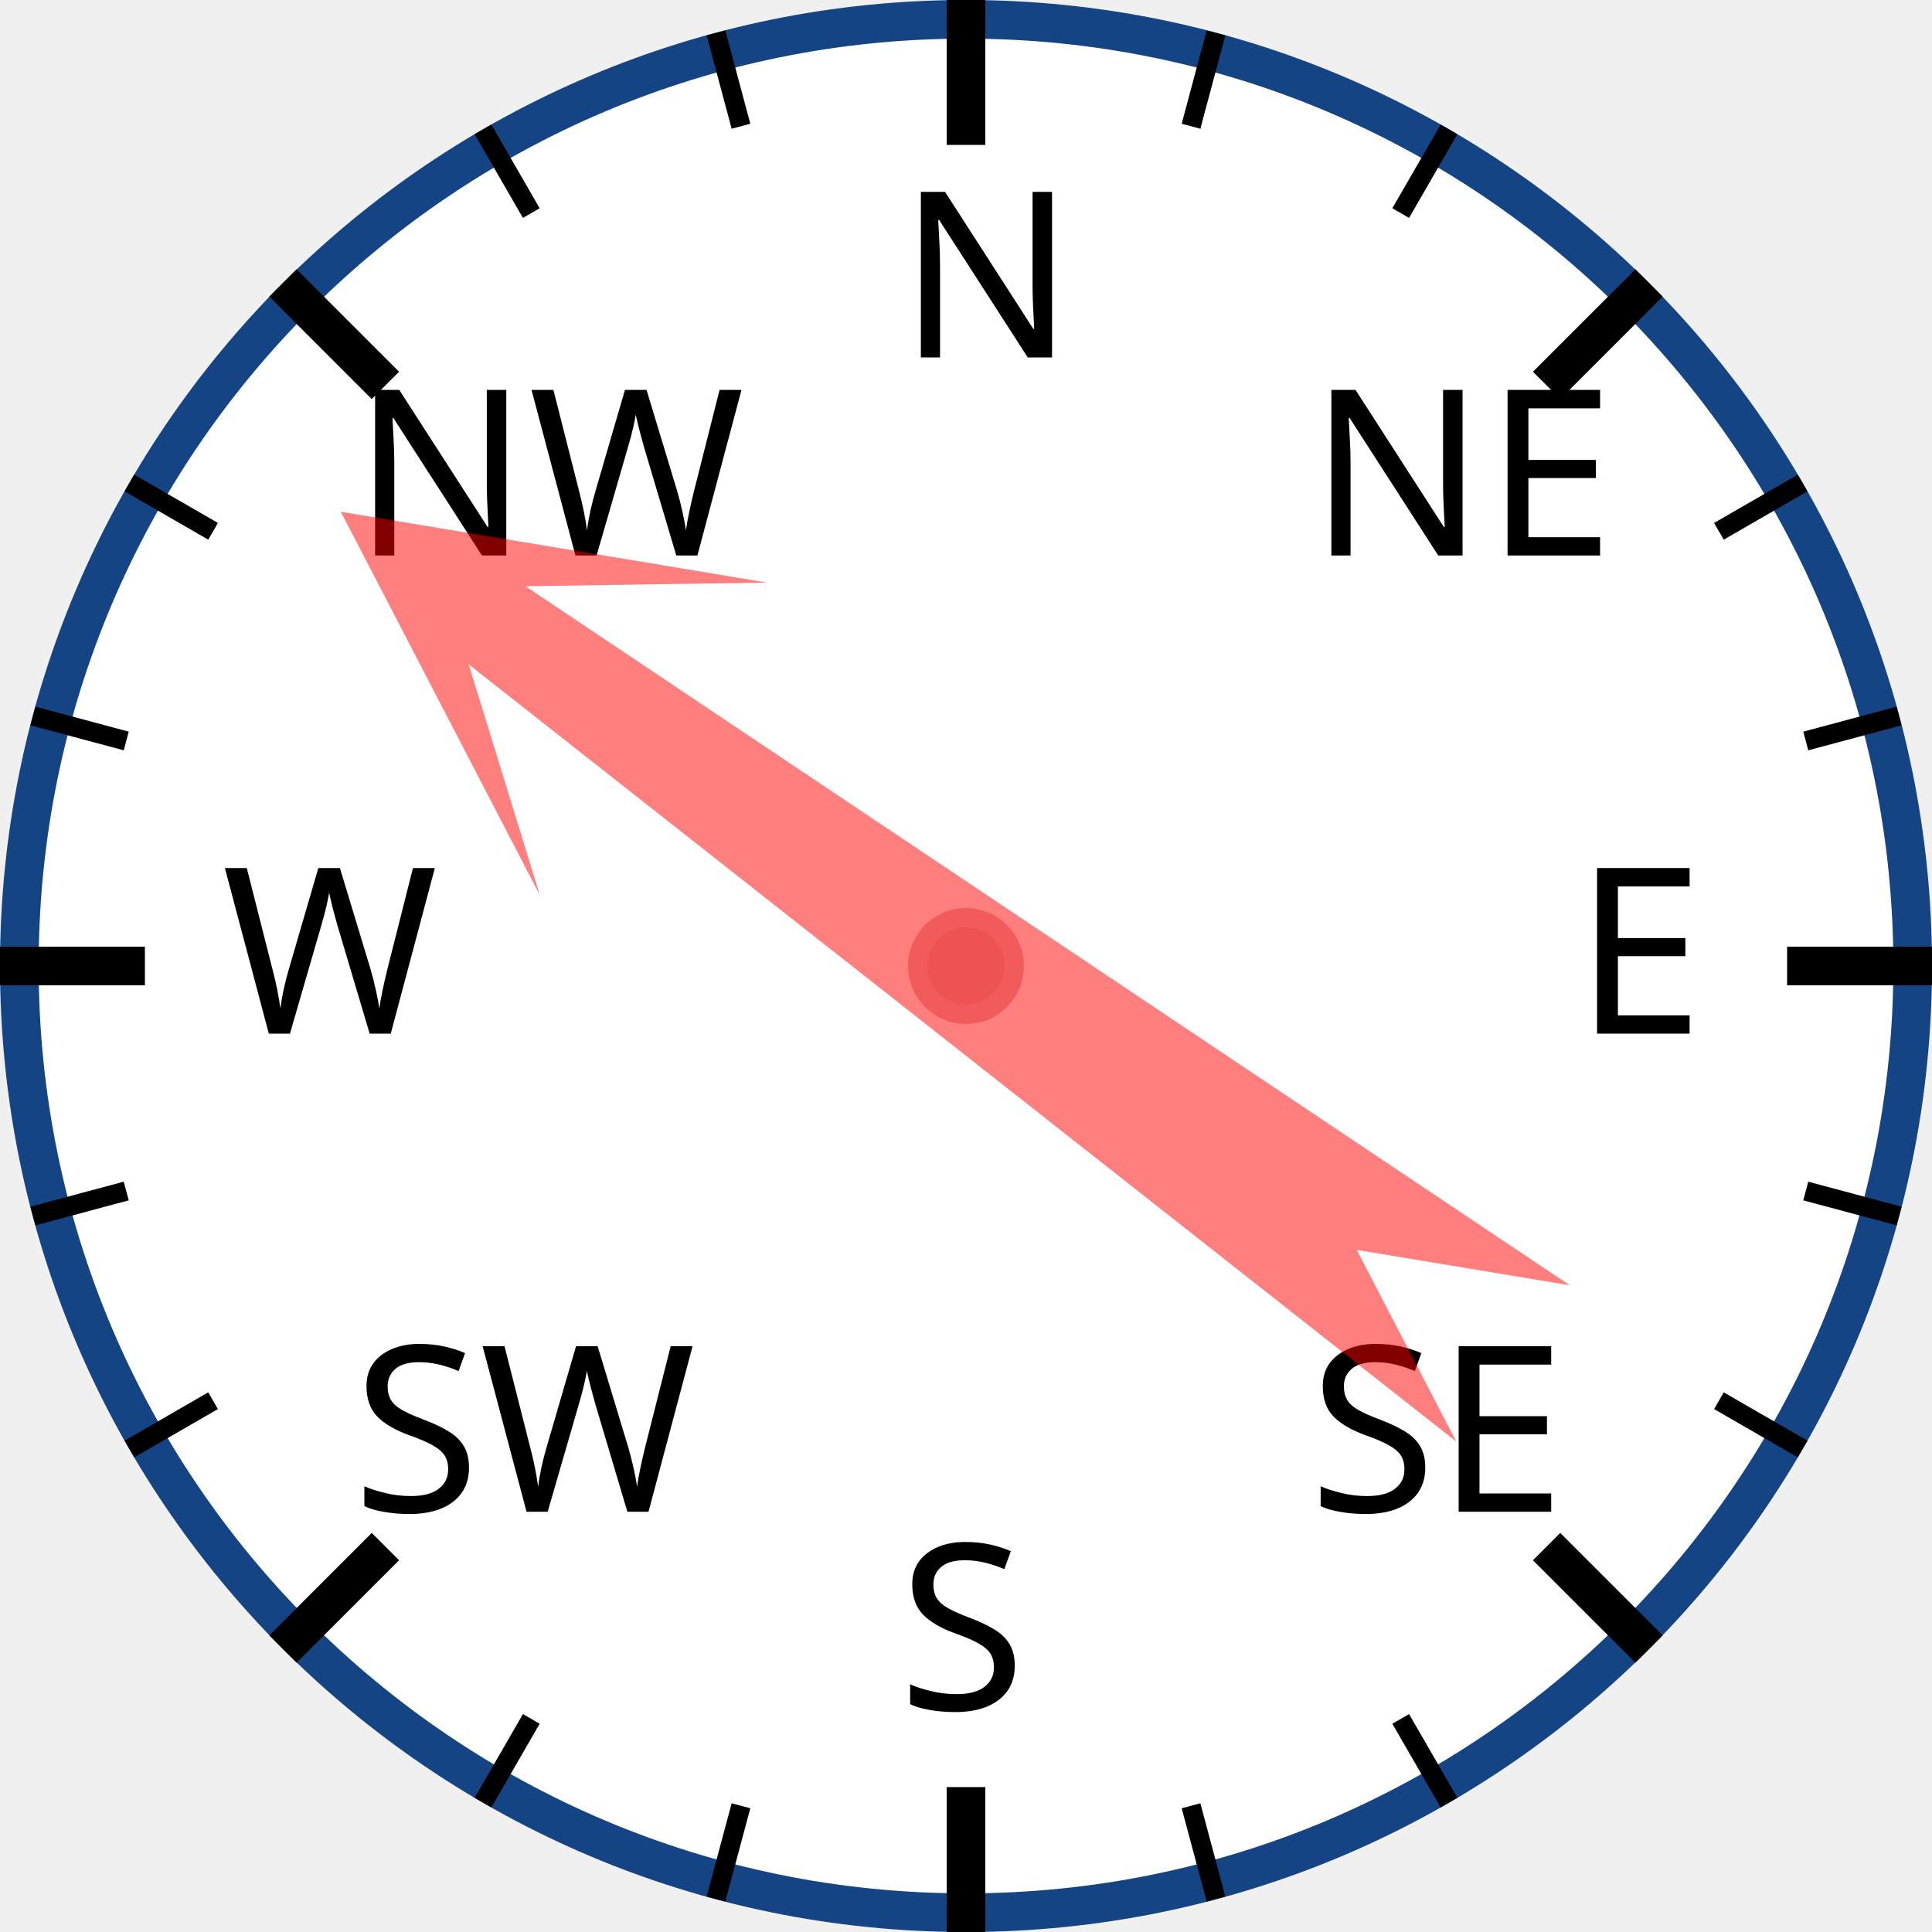
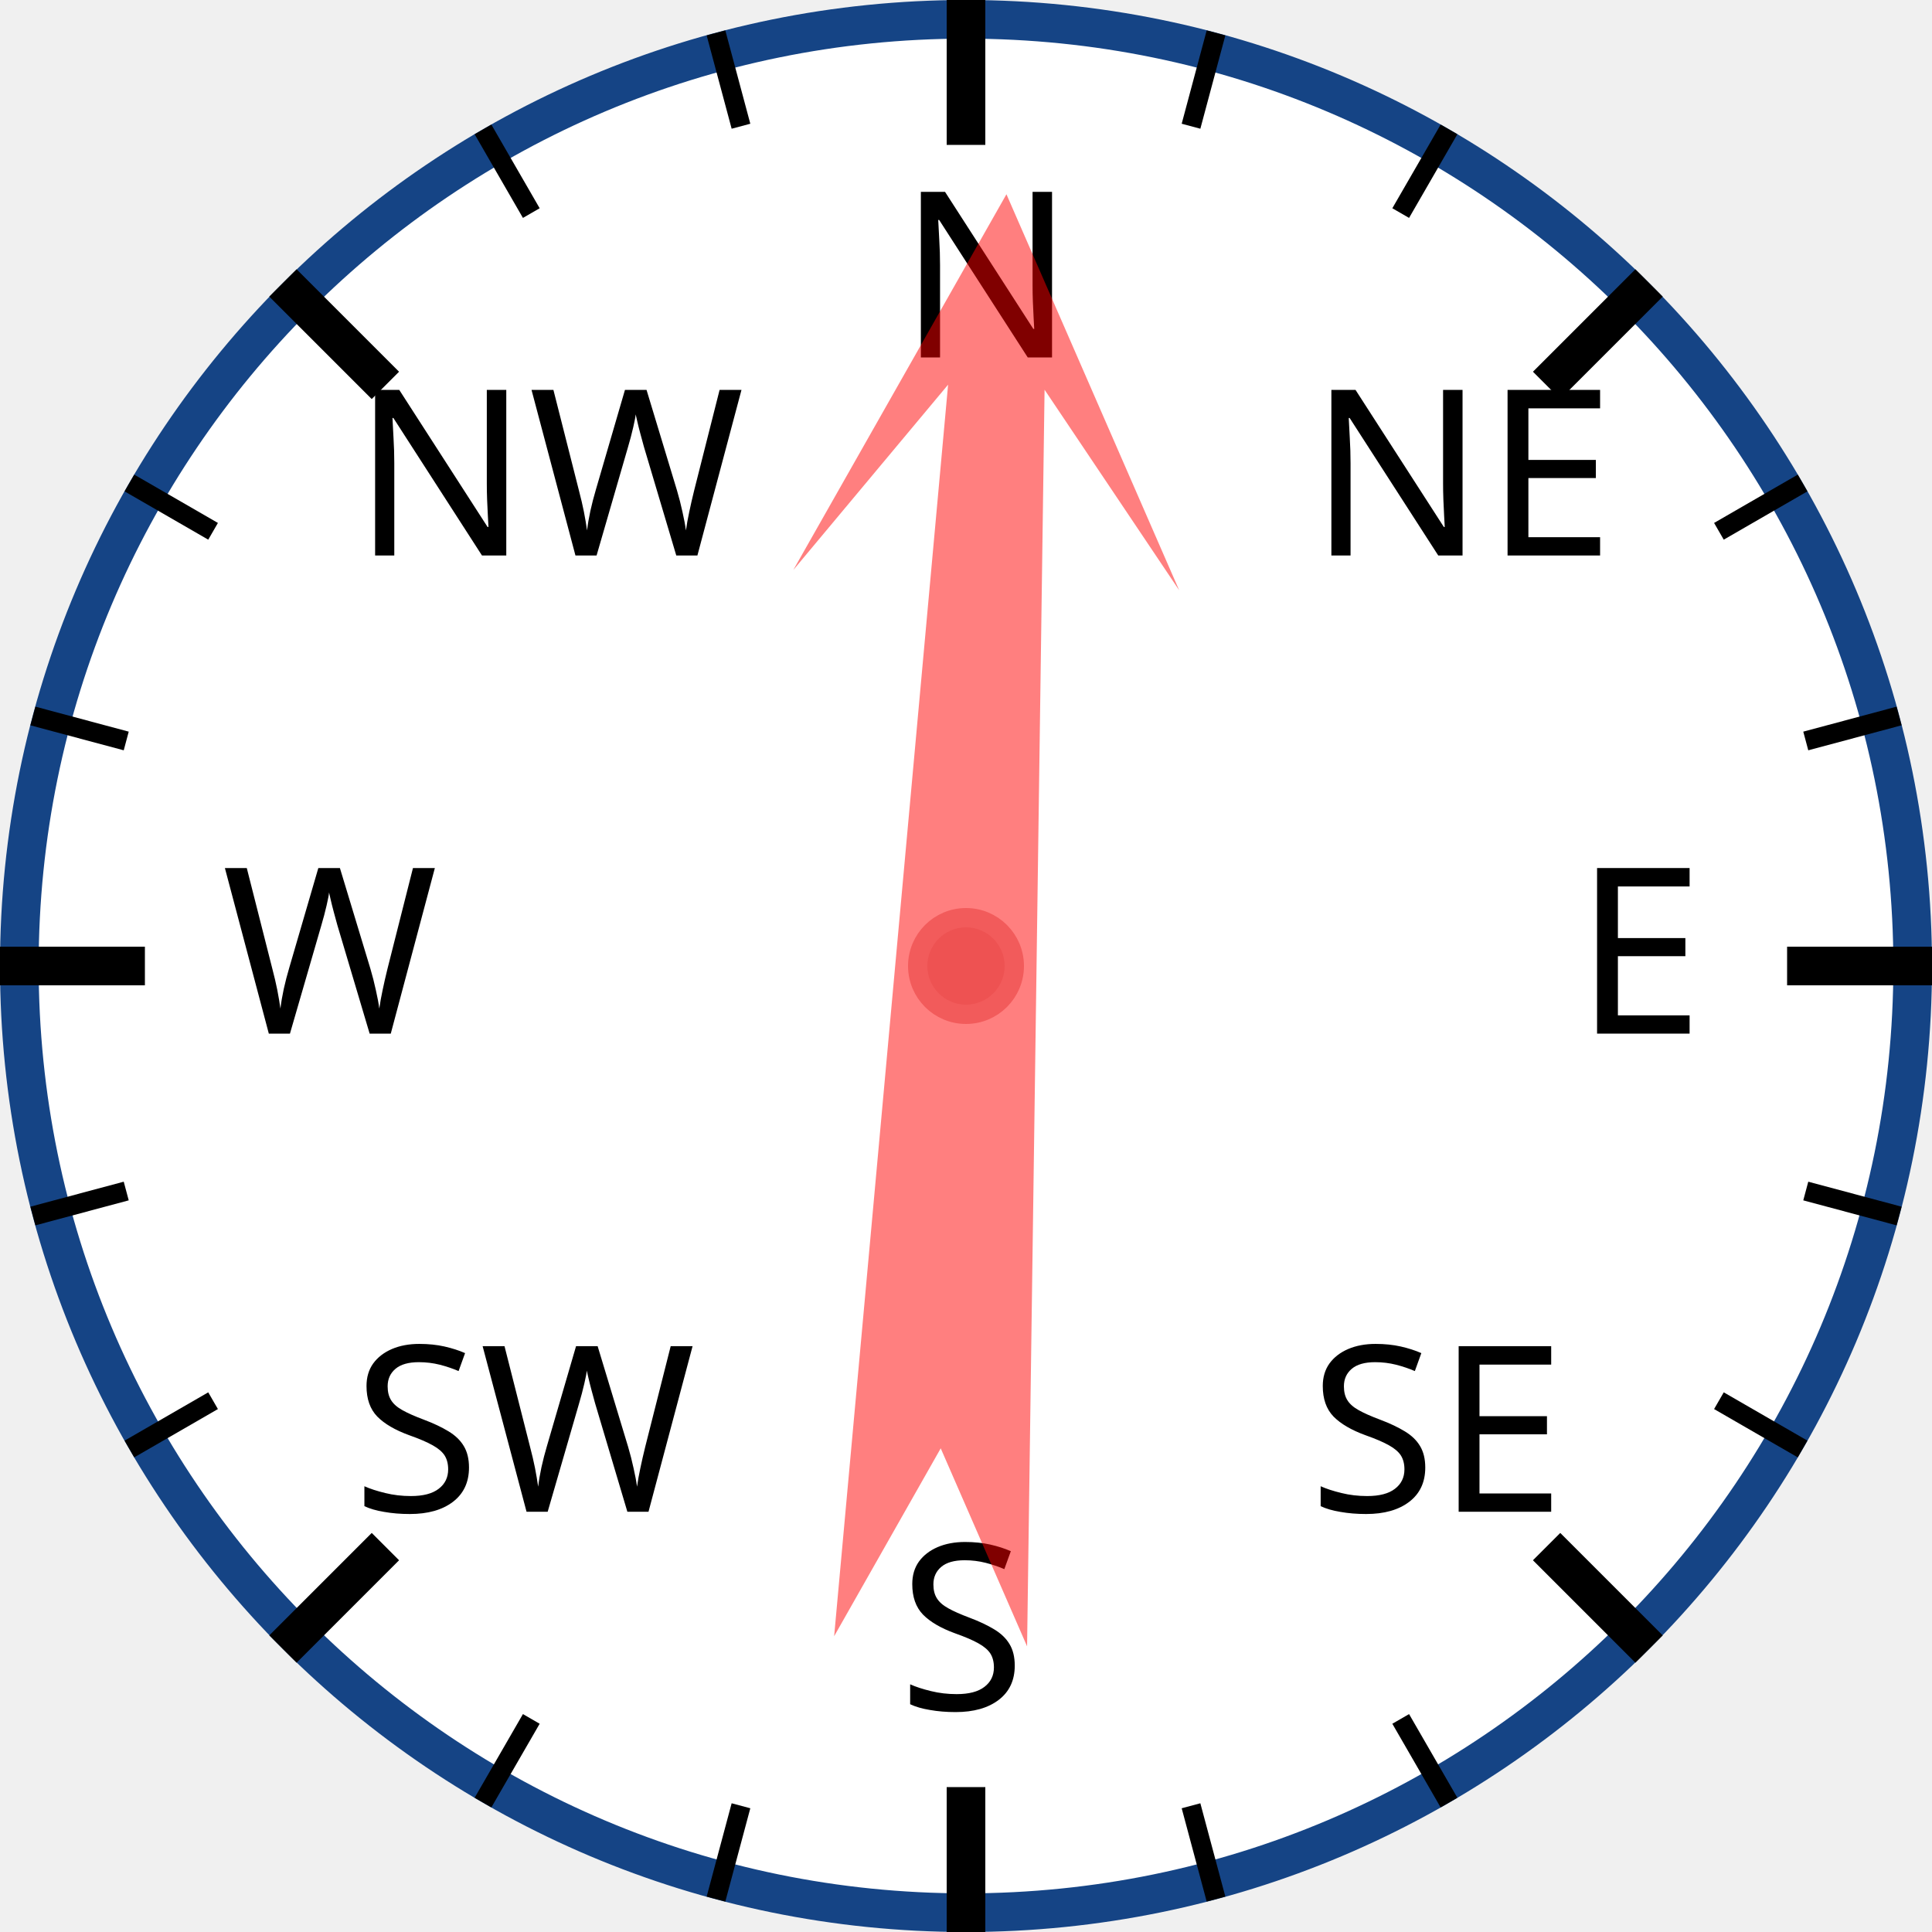
<svg xmlns="http://www.w3.org/2000/svg" width="120px" height="120px" viewBox="0 0 200 200">
  <circle cx="100" cy="100" r="98" style="fill: white; stroke: #154485; stroke-width: 4;" />
  <text x="93.0" y="37.0" style="font-family: sans-serif; font-size: 18pt;">N</text>
  <line x1="100.0" y1="0.0" x2="100.0" y2="15.0" style="stroke: black; stroke-width: 4;" />
  <line x1="74.118" y1="3.407" x2="76.706" y2="13.067" style="stroke: black; stroke-width: 2;" />
  <line x1="50" y1="13.397" x2="55" y2="22.058" style="stroke: black; stroke-width: 2;" />
  <text x="36.503" y="57.503" style="font-family: sans-serif; font-size: 18pt;">NW</text>
  <line x1="29.289" y1="29.289" x2="39.896" y2="39.896" style="stroke: black; stroke-width: 4;" />
  <line x1="13.397" y1="50" x2="22.058" y2="55" style="stroke: black; stroke-width: 2;" />
  <line x1="3.407" y1="74.118" x2="13.067" y2="76.706" style="stroke: black; stroke-width: 2;" />
  <text x="23.0" y="107.0" style="font-family: sans-serif; font-size: 18pt;">W</text>
  <line x1="0.0" y1="100.0" x2="15.0" y2="100.0" style="stroke: black; stroke-width: 4;" />
  <line x1="3.407" y1="125.882" x2="13.067" y2="123.294" style="stroke: black; stroke-width: 2;" />
  <line x1="13.397" y1="150" x2="22.058" y2="145" style="stroke: black; stroke-width: 2;" />
  <text x="36.503" y="156.497" style="font-family: sans-serif; font-size: 18pt;">SW</text>
  <line x1="29.289" y1="170.711" x2="39.896" y2="160.104" style="stroke: black; stroke-width: 4;" />
  <line x1="50" y1="186.603" x2="55" y2="177.942" style="stroke: black; stroke-width: 2;" />
  <line x1="74.118" y1="196.593" x2="76.706" y2="186.933" style="stroke: black; stroke-width: 2;" />
  <text x="93" y="177.0" style="font-family: sans-serif; font-size: 18pt;">S</text>
  <line x1="100" y1="200.0" x2="100" y2="185.0" style="stroke: black; stroke-width: 4;" />
  <line x1="125.882" y1="196.593" x2="123.294" y2="186.933" style="stroke: black; stroke-width: 2;" />
  <line x1="150.0" y1="186.603" x2="145.0" y2="177.942" style="stroke: black; stroke-width: 2;" />
  <text x="135.497" y="156.497" style="font-family: sans-serif; font-size: 18pt;">SE</text>
  <line x1="170.711" y1="170.711" x2="160.104" y2="160.104" style="stroke: black; stroke-width: 4;" />
  <line x1="186.603" y1="150" x2="177.942" y2="145" style="stroke: black; stroke-width: 2;" />
  <line x1="196.593" y1="125.882" x2="186.933" y2="123.294" style="stroke: black; stroke-width: 2;" />
  <text x="163.0" y="107" style="font-family: sans-serif; font-size: 18pt;">E</text>
  <line x1="200.0" y1="100" x2="185.0" y2="100" style="stroke: black; stroke-width: 4;" />
  <line x1="196.593" y1="74.118" x2="186.933" y2="76.706" style="stroke: black; stroke-width: 2;" />
  <line x1="186.603" y1="50" x2="177.942" y2="55" style="stroke: black; stroke-width: 2;" />
  <text x="135.497" y="57.503" style="font-family: sans-serif; font-size: 18pt;">NE</text>
  <line x1="170.711" y1="29.289" x2="160.104" y2="39.896" style="stroke: black; stroke-width: 4;" />
  <line x1="150" y1="13.397" x2="145" y2="22.058" style="stroke: black; stroke-width: 2;" />
  <line x1="125.882" y1="3.407" x2="123.294" y2="13.067" style="stroke: black; stroke-width: 2;" />
-   <polygon points="100 20 120 60 105 40 110 170 100 150 90 170 95 40 80 60" style="fill: red; fill-opacity: 0.5;" transform="rotate(306,100,100)" />
+   <polygon points="100 20 120 60 105 40 110 170 100 150 90 170 95 40 80 60" style="fill: red; fill-opacity: 0.5;" transform="rotate(3,100,100)" />
  <circle cx="100" cy="100" r="5" style="fill: #EE5252; stroke: #F25B5B; stroke-width: 2;" />
</svg>
